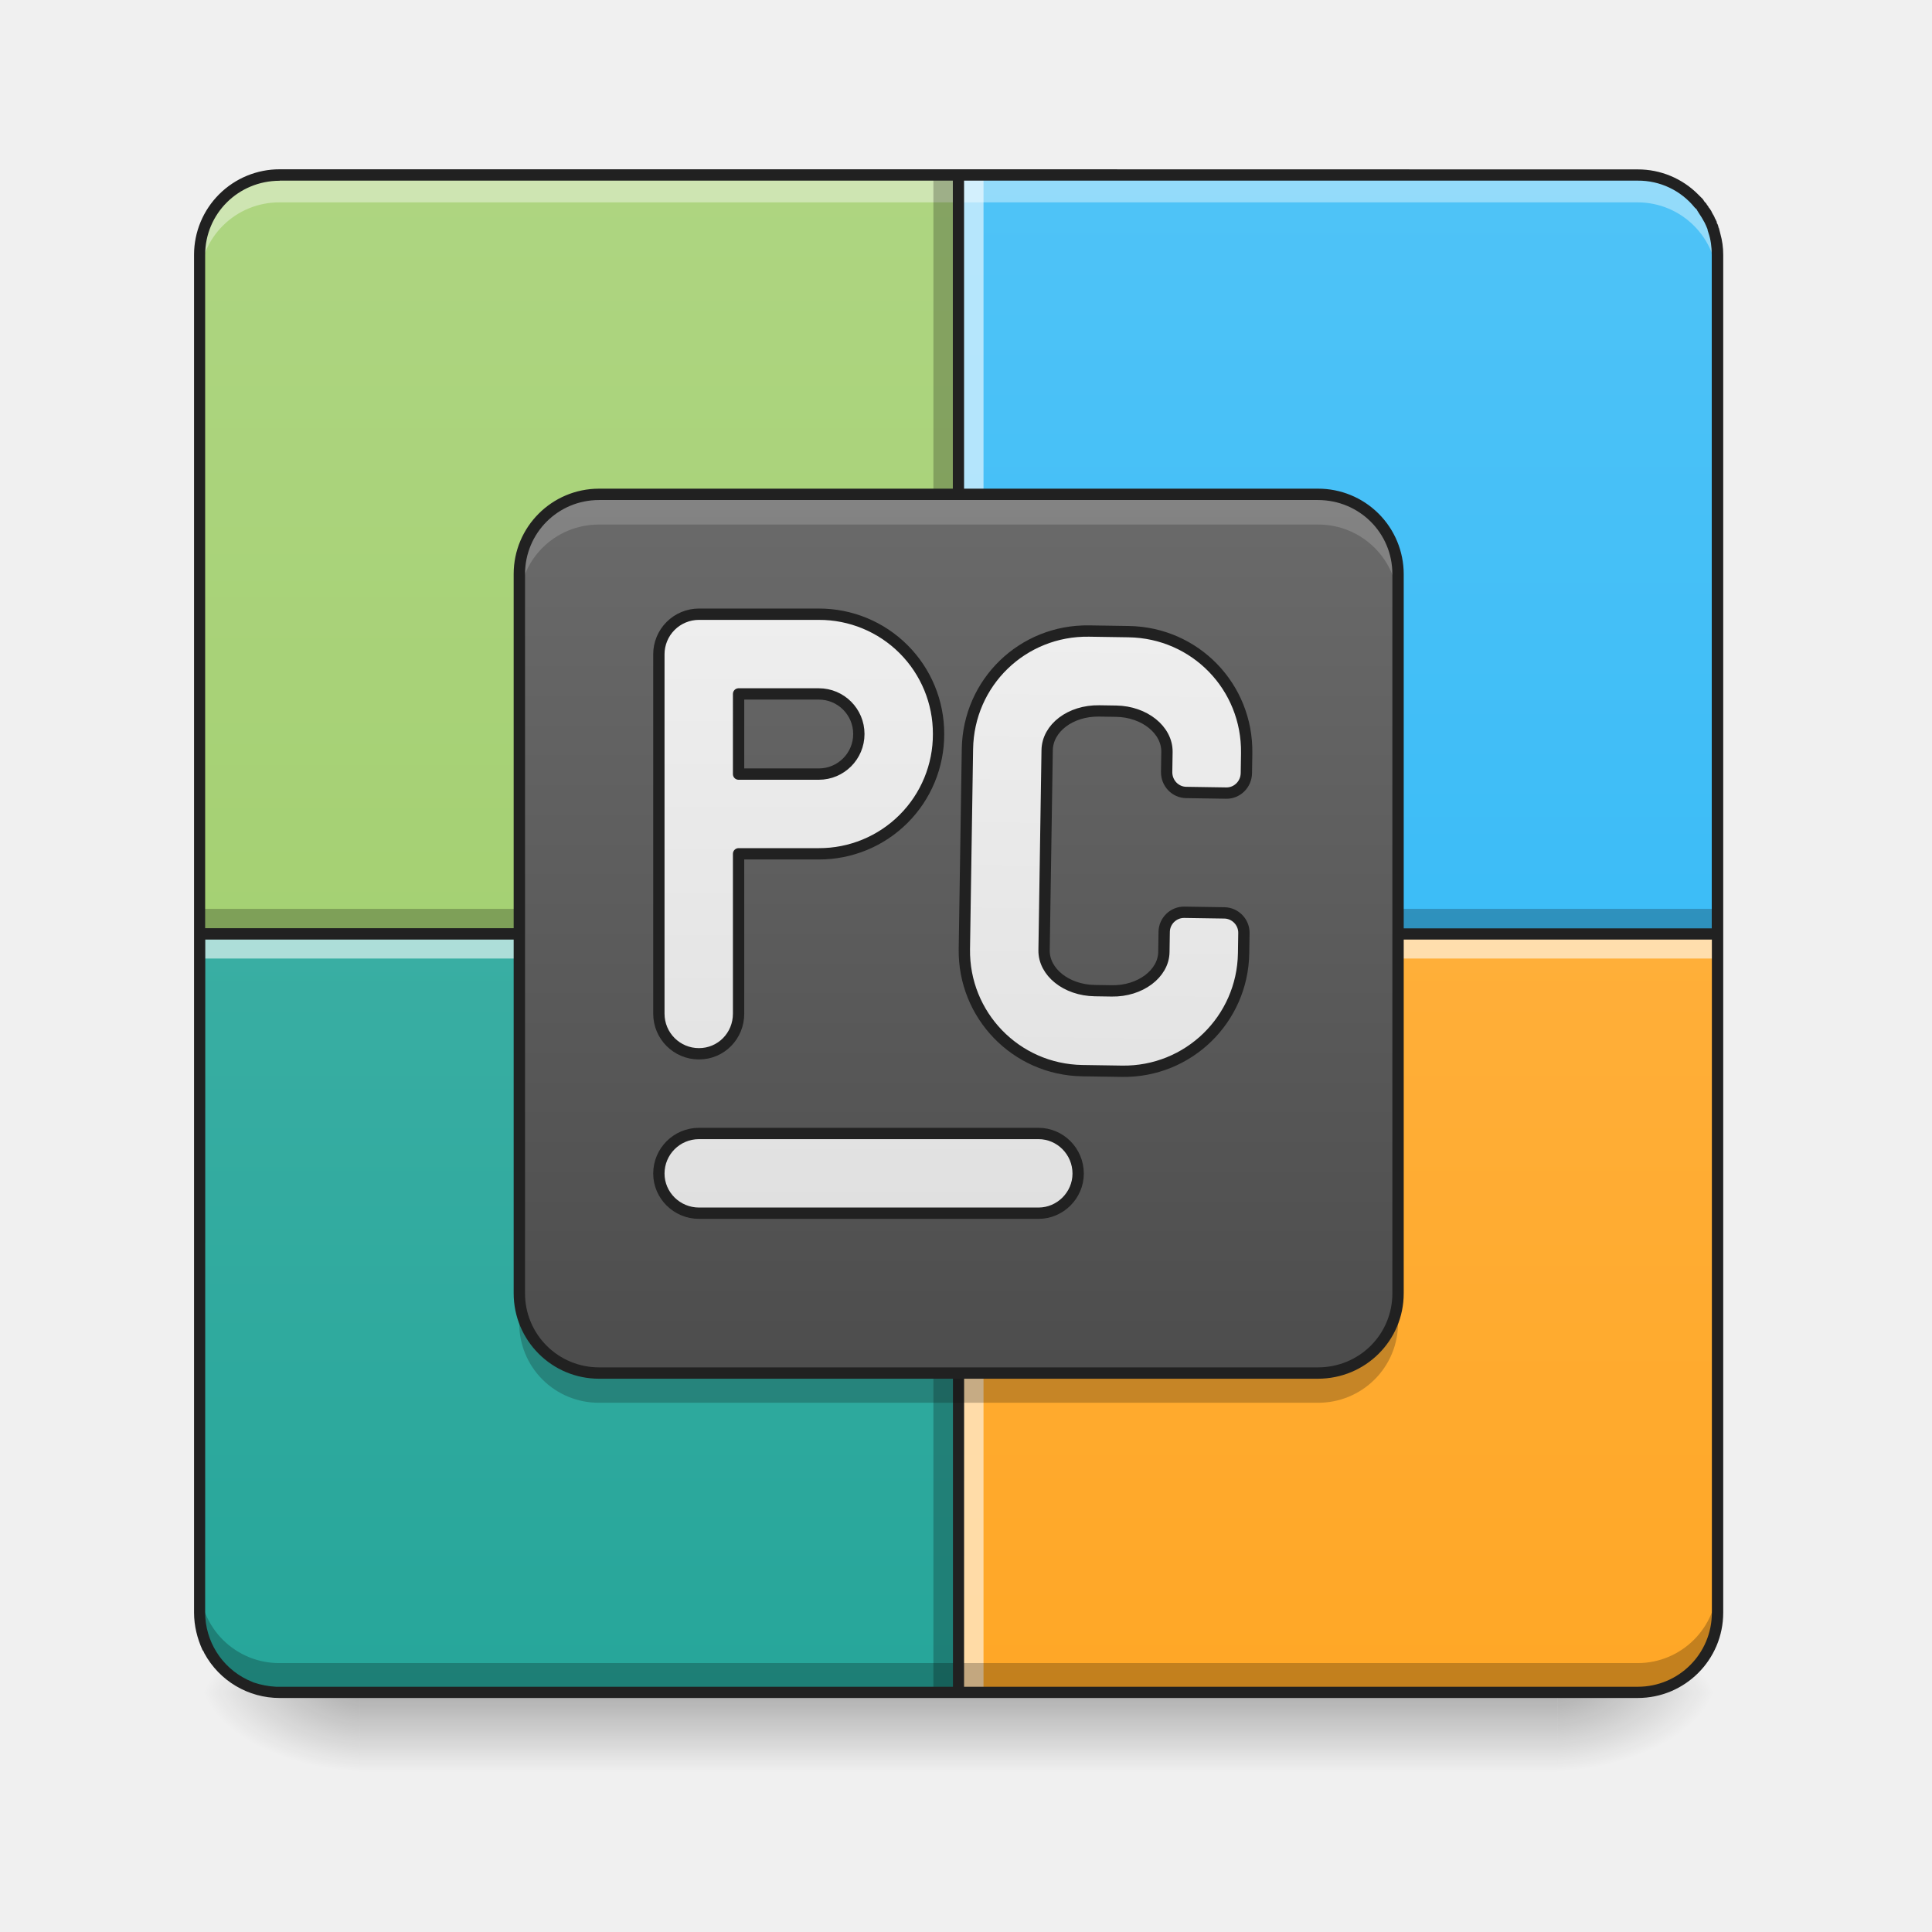
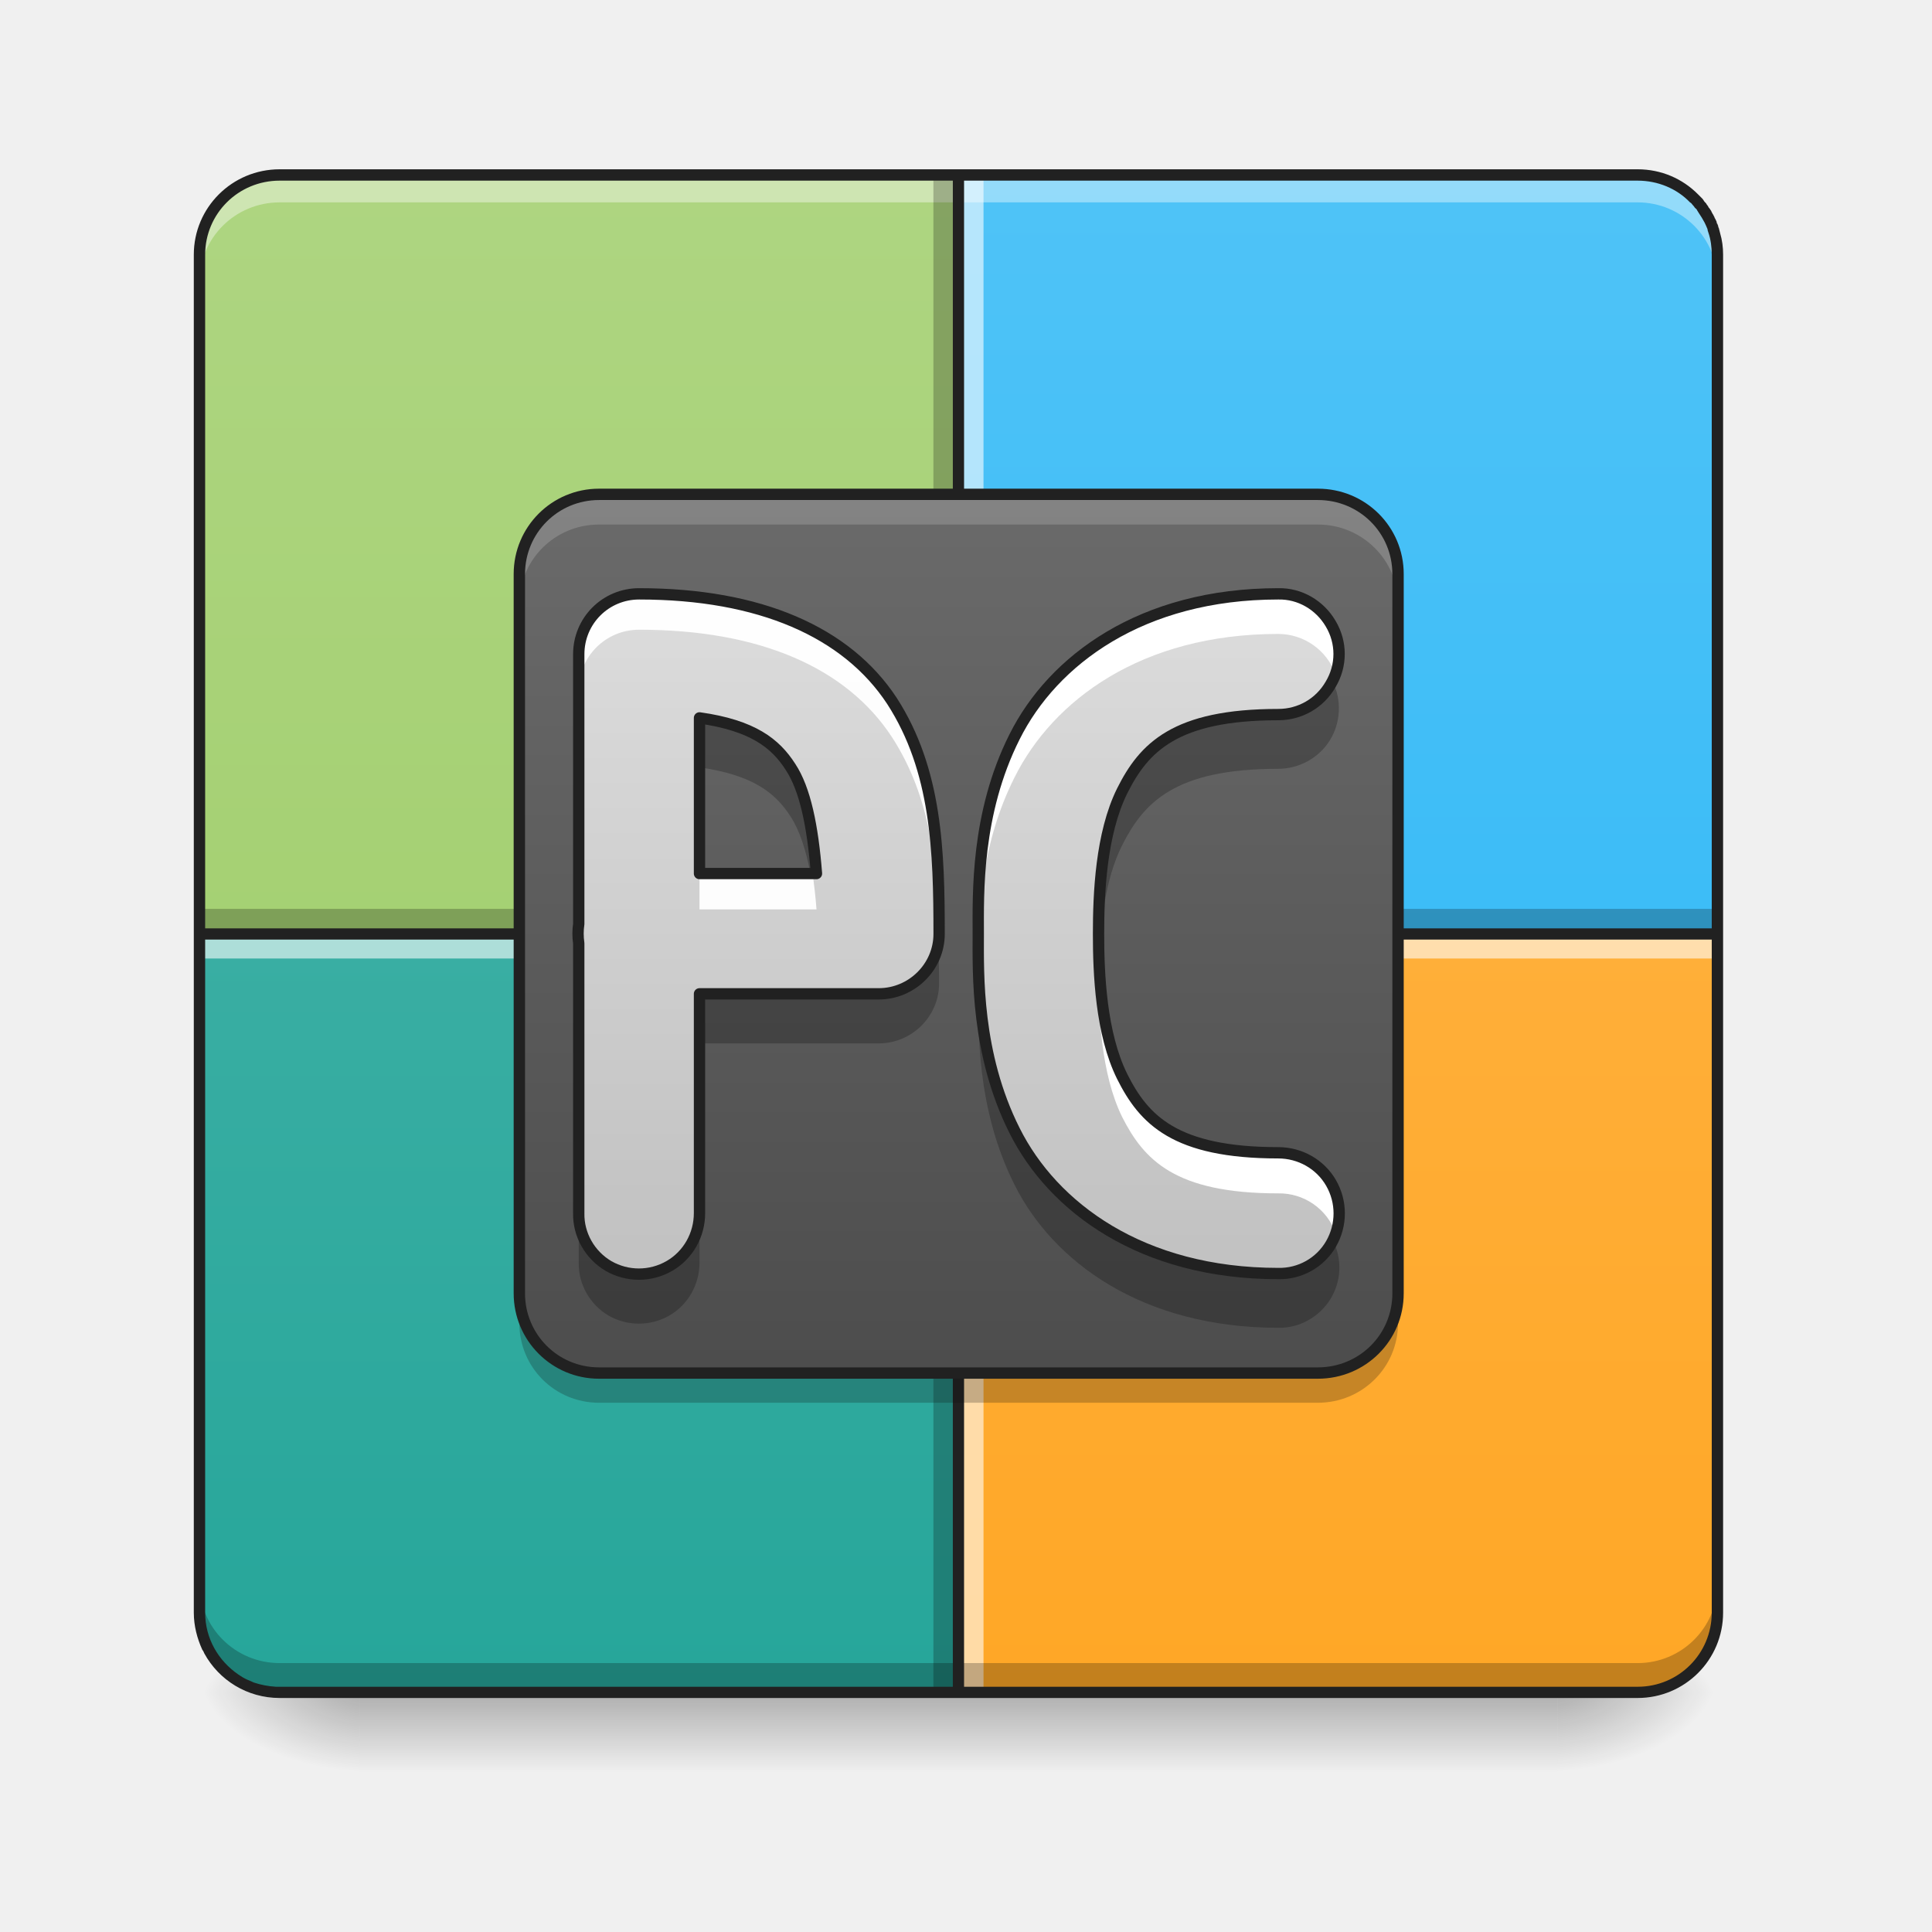
- <svg xmlns="http://www.w3.org/2000/svg" width="16pt" height="16pt" viewBox="0 0 16 16">
+ <svg xmlns="http://www.w3.org/2000/svg" width="16px" height="16px" viewBox="0 0 16 16" version="1.1">
  <defs>
-     <linearGradient id="a" gradientUnits="userSpaceOnUse" x1="254" y1="233.5" x2="254" y2="254.667" gradientTransform="matrix(.03125 0 0 .03125 0 6.72)">
-       <stop offset="0" stop-opacity=".275" />
-       <stop offset="1" stop-opacity="0" />
+     <linearGradient id="linear0" gradientUnits="userSpaceOnUse" x1="254" y1="233.5" x2="254" y2="254.667" gradientTransform="matrix(0.031253,0,0,0.031253,-0.00000190753,6.719393)">
+       <stop offset="0" style="stop-color:rgb(0%,0%,0%);stop-opacity:0.275;" />
+       <stop offset="1" style="stop-color:rgb(0%,0%,0%);stop-opacity:0;" />
    </linearGradient>
-     <radialGradient id="b" gradientUnits="userSpaceOnUse" cx="450.909" cy="189.579" fx="450.909" fy="189.579" r="21.167" gradientTransform="matrix(0 -.03907 -.07032 0 26.065 31.798)">
-       <stop offset="0" stop-opacity=".314" />
-       <stop offset=".222" stop-opacity=".275" />
-       <stop offset="1" stop-opacity="0" />
+     <radialGradient id="radial0" gradientUnits="userSpaceOnUse" cx="450.909" cy="189.579" fx="450.909" fy="189.579" r="21.167" gradientTransform="matrix(0.0000000870852,-0.0390662,-0.0703192,-0.0000000507693,26.06532,31.79767)">
+       <stop offset="0" style="stop-color:rgb(0%,0%,0%);stop-opacity:0.314;" />
+       <stop offset="0.222" style="stop-color:rgb(0%,0%,0%);stop-opacity:0.275;" />
+       <stop offset="1" style="stop-color:rgb(0%,0%,0%);stop-opacity:0;" />
    </radialGradient>
-     <radialGradient id="c" gradientUnits="userSpaceOnUse" cx="450.909" cy="189.579" fx="450.909" fy="189.579" r="21.167" gradientTransform="matrix(0 .03907 .07032 0 -10.189 -3.764)">
-       <stop offset="0" stop-opacity=".314" />
-       <stop offset=".222" stop-opacity=".275" />
-       <stop offset="1" stop-opacity="0" />
+     <radialGradient id="radial1" gradientUnits="userSpaceOnUse" cx="450.909" cy="189.579" fx="450.909" fy="189.579" r="21.167" gradientTransform="matrix(-0.0000000870852,0.0390662,0.0703192,0.0000000507693,-10.18881,-3.763739)">
+       <stop offset="0" style="stop-color:rgb(0%,0%,0%);stop-opacity:0.314;" />
+       <stop offset="0.222" style="stop-color:rgb(0%,0%,0%);stop-opacity:0.275;" />
+       <stop offset="1" style="stop-color:rgb(0%,0%,0%);stop-opacity:0;" />
    </radialGradient>
-     <radialGradient id="d" gradientUnits="userSpaceOnUse" cx="450.909" cy="189.579" fx="450.909" fy="189.579" r="21.167" gradientTransform="matrix(0 -.03907 .07032 0 -10.189 31.798)">
-       <stop offset="0" stop-opacity=".314" />
-       <stop offset=".222" stop-opacity=".275" />
-       <stop offset="1" stop-opacity="0" />
+     <radialGradient id="radial2" gradientUnits="userSpaceOnUse" cx="450.909" cy="189.579" fx="450.909" fy="189.579" r="21.167" gradientTransform="matrix(-0.0000000870852,-0.0390662,0.0703192,-0.0000000507693,-10.18881,31.79767)">
+       <stop offset="0" style="stop-color:rgb(0%,0%,0%);stop-opacity:0.314;" />
+       <stop offset="0.222" style="stop-color:rgb(0%,0%,0%);stop-opacity:0.275;" />
+       <stop offset="1" style="stop-color:rgb(0%,0%,0%);stop-opacity:0;" />
    </radialGradient>
-     <radialGradient id="e" gradientUnits="userSpaceOnUse" cx="450.909" cy="189.579" fx="450.909" fy="189.579" r="21.167" gradientTransform="matrix(0 .03907 -.07032 0 26.065 -3.764)">
-       <stop offset="0" stop-opacity=".314" />
-       <stop offset=".222" stop-opacity=".275" />
-       <stop offset="1" stop-opacity="0" />
+     <radialGradient id="radial3" gradientUnits="userSpaceOnUse" cx="450.909" cy="189.579" fx="450.909" fy="189.579" r="21.167" gradientTransform="matrix(0.0000000870852,0.0390662,-0.0703192,0.0000000507693,26.06532,-3.76374)">
+       <stop offset="0" style="stop-color:rgb(0%,0%,0%);stop-opacity:0.314;" />
+       <stop offset="0.222" style="stop-color:rgb(0%,0%,0%);stop-opacity:0.275;" />
+       <stop offset="1" style="stop-color:rgb(0%,0%,0%);stop-opacity:0;" />
    </radialGradient>
-     <linearGradient id="f" gradientUnits="userSpaceOnUse" x1="169.333" y1="233.5" x2="169.333" y2="-168.667" gradientTransform="matrix(.03125 0 0 .03125 0 6.72)">
-       <stop offset="0" stop-color="#ffa726" />
-       <stop offset="1" stop-color="#ffb74d" />
+     <linearGradient id="linear1" gradientUnits="userSpaceOnUse" x1="169.333" y1="233.5" x2="169.333" y2="-168.667" gradientTransform="matrix(0.031253,0,0,0.031253,0,6.719391)">
+       <stop offset="0" style="stop-color:rgb(100%,65.49%,14.902%);stop-opacity:1;" />
+       <stop offset="1" style="stop-color:rgb(100%,71.765%,30.196%);stop-opacity:1;" />
    </linearGradient>
-     <linearGradient id="g" gradientUnits="userSpaceOnUse" x1="169.333" y1="233.5" x2="169.333" y2="-168.667" gradientTransform="matrix(.03125 0 0 .03125 0 6.72)">
-       <stop offset="0" stop-color="#29b6f6" />
-       <stop offset="1" stop-color="#4fc3f7" />
+     <linearGradient id="linear2" gradientUnits="userSpaceOnUse" x1="169.333" y1="233.5" x2="169.333" y2="-168.667" gradientTransform="matrix(0.031253,0,0,0.031253,0,6.719391)">
+       <stop offset="0" style="stop-color:rgb(16.078%,71.373%,96.471%);stop-opacity:1;" />
+       <stop offset="1" style="stop-color:rgb(30.98%,76.471%,96.863%);stop-opacity:1;" />
    </linearGradient>
-     <linearGradient id="h" gradientUnits="userSpaceOnUse" x1="158.75" y1="233.5" x2="158.75" y2="-168.667" gradientTransform="matrix(.03125 0 0 .03125 0 6.72)">
-       <stop offset="0" stop-color="#9ccc65" />
-       <stop offset="1" stop-color="#aed581" />
+     <linearGradient id="linear3" gradientUnits="userSpaceOnUse" x1="158.75" y1="233.5" x2="158.75" y2="-168.667" gradientTransform="matrix(0.031253,0,0,0.031253,0,6.719392)">
+       <stop offset="0" style="stop-color:rgb(61.176%,80%,39.608%);stop-opacity:1;" />
+       <stop offset="1" style="stop-color:rgb(68.235%,83.529%,50.588%);stop-opacity:1;" />
    </linearGradient>
-     <linearGradient id="i" gradientUnits="userSpaceOnUse" x1="455.083" y1="-62.834" x2="52.917" y2="-62.834" gradientTransform="matrix(0 .03125 .03125 0 6.925 -.206)">
-       <stop offset="0" stop-color="#26a69a" />
-       <stop offset="1" stop-color="#4db6ac" />
+     <linearGradient id="linear4" gradientUnits="userSpaceOnUse" x1="455.083" y1="-62.834" x2="52.917" y2="-62.834" gradientTransform="matrix(0,0.031253,0.031253,0,6.925148,-0.205748)">
+       <stop offset="0" style="stop-color:rgb(14.902%,65.098%,60.392%);stop-opacity:1;" />
+       <stop offset="1" style="stop-color:rgb(30.196%,71.373%,67.451%);stop-opacity:1;" />
    </linearGradient>
-     <linearGradient id="j" gradientUnits="userSpaceOnUse" x1="161.101" y1="77.097" x2="161.101" y2="-213.35" gradientTransform="matrix(.04327 0 0 .04327 1.297 10.68)">
-       <stop offset="0" stop-color="#424242" />
-       <stop offset="1" stop-color="#757575" />
+     <linearGradient id="linear5" gradientUnits="userSpaceOnUse" x1="161.101" y1="77.097" x2="161.101" y2="-213.35" gradientTransform="matrix(0.0432742,0,0,0.0432742,1.297495,10.68063)">
+       <stop offset="0" style="stop-color:rgb(25.882%,25.882%,25.882%);stop-opacity:1;" />
+       <stop offset="1" style="stop-color:rgb(45.882%,45.882%,45.882%);stop-opacity:1;" />
    </linearGradient>
-     <linearGradient id="k" gradientUnits="userSpaceOnUse" x1="232.833" y1="106.5" x2="232.833" y2="-52.25">
-       <stop offset="0" stop-color="#e0e0e0" />
-       <stop offset="1" stop-color="#eee" />
+     <linearGradient id="linear6" gradientUnits="userSpaceOnUse" x1="105.833" y1="117.083" x2="105.833" y2="-115.75" gradientTransform="matrix(1,0,0,1,84.66666,31.75)">
+       <stop offset="0" style="stop-color:rgb(74.118%,74.118%,74.118%);stop-opacity:1;" />
+       <stop offset="1" style="stop-color:rgb(87.843%,87.843%,87.843%);stop-opacity:1;" />
    </linearGradient>
-     <linearGradient id="l" gradientUnits="userSpaceOnUse" x1="1120" y1="1215.118" x2="1120" y2="615.118">
-       <stop offset="0" stop-color="#e0e0e0" />
-       <stop offset="1" stop-color="#eee" />
-     </linearGradient>
-     <linearGradient id="m" gradientUnits="userSpaceOnUse" x1="206.375" y1="106.5" x2="206.375" y2="-52.25">
-       <stop offset="0" stop-color="#e0e0e0" />
-       <stop offset="1" stop-color="#eee" />
+     <linearGradient id="linear7" gradientUnits="userSpaceOnUse" x1="306.917" y1="148.833" x2="306.917" y2="-84" gradientTransform="matrix(0.031253,0,0,0.031253,0,6.719392)">
+       <stop offset="0" style="stop-color:rgb(74.118%,74.118%,74.118%);stop-opacity:1;" />
+       <stop offset="1" style="stop-color:rgb(87.843%,87.843%,87.843%);stop-opacity:1;" />
    </linearGradient>
  </defs>
-   <path d="M2.977 13.969h9.921v.734H2.977zm0 0" fill="url(#a)" />
-   <path d="M12.898 14.016h1.325v-.66h-1.325zm0 0" fill="url(#b)" />
-   <path d="M2.977 14.016H1.652v.664h1.325zm0 0" fill="url(#c)" />
-   <path d="M2.977 14.016H1.652v-.66h1.325zm0 0" fill="url(#d)" />
-   <path d="M12.898 14.016h1.325v.664h-1.325zm0 0" fill="url(#e)" />
-   <path d="M7.938 7.734v6.282h5.625a.66.66 0 0 0 .66-.66V7.733zm0 0" fill="url(#f)" />
-   <path d="M7.938 1.45v6.284h6.285V2.11a.66.66 0 0 0-.66-.66zm0 0" fill="url(#g)" />
-   <path d="M7.938 7.734V1.45H2.316a.66.66 0 0 0-.664.66v5.625zm0 0" fill="url(#h)" />
-   <path d="M1.652 7.527h12.57v.164H1.653zm0 0" fill-opacity=".235" />
-   <path d="M1.652 2.336v-.242a.66.66 0 0 1 .664-.66h11.246a.66.66 0 0 1 .66.66v.242a.66.66 0 0 0-.66-.66H2.316a.66.66 0 0 0-.664.66zm0 0" fill="#fff" fill-opacity=".392" />
-   <path d="M1.652 7.734h6.285v6.282h-5.62a.66.66 0 0 1-.665-.66zm0 0" fill="url(#i)" />
-   <path d="M7.73 14.016V1.449h.168v12.567zm0 0" fill-opacity=".235" />
-   <path d="M7.98 14.016V1.449h.165v12.567zm0 0" fill="#fff" fill-opacity=".588" />
-   <path d="M1.652 7.773h12.57v.165H1.653zm0 0" fill="#fff" fill-opacity=".588" />
-   <path d="M1.652 13.113v.242c0 .368.297.66.664.66h11.246a.66.66 0 0 0 .66-.66v-.242a.66.66 0 0 1-.66.66H2.316a.66.66 0 0 1-.664-.66zm0 0" fill-opacity=".235" />
-   <path d="M7.89 1.402H2.317a.708.708 0 0 0-.71.707v11.246c0 .11.027.215.07.31.008.007.012.019.015.026a.709.709 0 0 0 .625.371h11.246c.391 0 .708-.316.708-.707V2.11a.637.637 0 0 0-.024-.175l-.012-.047s0-.004-.004-.004c0-.008 0-.012-.003-.016 0-.004-.004-.008-.004-.012 0 0 0-.003-.004-.003 0-.008-.004-.012-.004-.02-.004-.004-.004-.008-.008-.016 0 0-.004-.004-.004-.007 0 0-.004-.004-.004-.008s-.004-.008-.008-.016c0-.004-.004-.008-.007-.012-.004-.007-.004-.011-.008-.015-.004-.008-.004-.012-.008-.016-.008-.012-.012-.02-.02-.027 0-.004-.003-.008-.003-.008a.082.082 0 0 1-.016-.023c-.008-.008-.016-.016-.02-.024-.007-.012-.015-.02-.023-.027l-.024-.024a.702.702 0 0 0-.5-.207zm-5.574.094h5.575v6.191H1.699V2.11c0-.34.274-.613.617-.613zm5.668 0h5.579a.601.601 0 0 1 .472.223l.016.015c0 .004.004.004.004.008l.015.024c.016.023.032.05.047.078.008.015.016.035.024.054 0 .008.004.02.007.028.02.058.028.12.028.183v5.579H7.984zM1.7 7.781h6.192v6.188H2.286a.696.696 0 0 1-.184-.035l-.055-.024a.619.619 0 0 1-.348-.555zm6.285 0h6.192v5.574c0 .34-.274.614-.614.614H7.984zm0 0" fill="#212121" />
-   <path d="M4.96 4.094h5.954c.367 0 .664.297.664.66v5.957c0 .363-.297.66-.664.66H4.961a.662.662 0 0 1-.66-.66V4.754c0-.363.297-.66.66-.66zm0 0" fill="url(#j)" />
-   <path d="M4.96 4.094a.66.66 0 0 0-.66.66v.25c0-.367.294-.66.66-.66h5.954a.66.66 0 0 1 .664.66v-.25a.663.663 0 0 0-.664-.66zm0 0" fill="#d7d7d7" fill-opacity=".235" />
-   <path d="M4.96 11.617a.657.657 0 0 1-.66-.66v-.246c0 .363.294.66.66.66h5.954a.663.663 0 0 0 .664-.66v.246a.66.66 0 0 1-.664.66zm0 0" fill="#0f0f0f" fill-opacity=".235" />
-   <path d="M4.96 4.047a.707.707 0 0 0-.706.707v5.957c0 .39.316.707.707.707h5.953c.395 0 .711-.316.711-.707V4.754a.708.708 0 0 0-.71-.707zm0 .094h5.954c.344 0 .617.273.617.613v5.957c0 .34-.273.613-.617.613H4.961a.612.612 0 0 1-.613-.613V4.754c0-.34.273-.613.613-.613zm0 0" fill="#212121" />
-   <path d="M185.232-52.266a10.615 10.615 0 0 0-10.624 10.624V53.6c0 5.875 4.75 10.624 10.624 10.624 5.875 0 10.5-4.75 10.5-10.624V11.23h21.247a31.633 31.633 0 0 0 31.747-31.748 31.633 31.633 0 0 0-31.747-31.747zm10.5 21.123h21.247c5.875 0 10.624 4.75 10.624 10.624 0 5.875-4.75 10.624-10.624 10.624h-21.248zm0 0" transform="matrix(.03125 0 0 .03125 0 6.72)" fill="url(#k)" stroke-width="3" stroke-linecap="round" stroke-linejoin="round" stroke="#212121" />
-   <path d="M1100.21 615.06c-66.608 0-119.989 53.38-119.989 119.988v200.296c0 66.135 53.381 119.988 119.989 119.988h39.681c66.608 0 119.989-53.853 119.989-119.988V915.03c0-10.865-8.976-19.84-19.84-19.84h-40.155c-10.865 0-19.84 8.975-19.84 19.84v20.313c0 21.73-23.148 39.681-51.491 39.681h-17.007c-28.816 0-51.49-17.951-51.49-39.681V735.048c0-22.203 22.674-40.154 51.49-40.154h17.007c28.343 0 51.49 17.951 51.49 40.154v19.84c0 11.338 8.976 20.314 19.841 20.314h40.154c10.865 0 19.84-8.976 19.84-20.313v-19.841c0-66.608-53.38-119.989-119.988-119.989zm0 0" transform="rotate(.882) scale(.00827)" fill="url(#l)" stroke-width="11.339" stroke-linecap="round" stroke-linejoin="round" stroke="#212121" />
-   <path d="M185.232 85.346h89.992c5.75 0 10.499 4.75 10.499 10.624 0 5.75-4.75 10.5-10.5 10.5h-89.99c-5.875 0-10.625-4.75-10.625-10.5 0-5.874 4.75-10.624 10.624-10.624zm0 0" transform="matrix(.03125 0 0 .03125 0 6.72)" fill="url(#m)" stroke-width="3" stroke-linecap="round" stroke-linejoin="round" stroke="#212121" />
+   <g id="surface1">
+     <path style=" stroke:none;fill-rule:nonzero;fill:url(#linear0);" d="M 2.977 13.969 L 12.898 13.969 L 12.898 14.703 L 2.977 14.703 Z M 2.977 13.969 " />
+     <path style=" stroke:none;fill-rule:nonzero;fill:url(#radial0);" d="M 12.898 14.016 L 14.223 14.016 L 14.223 13.355 L 12.898 13.355 Z M 12.898 14.016 " />
+     <path style=" stroke:none;fill-rule:nonzero;fill:url(#radial1);" d="M 2.977 14.016 L 1.652 14.016 L 1.652 14.68 L 2.977 14.68 Z M 2.977 14.016 " />
+     <path style=" stroke:none;fill-rule:nonzero;fill:url(#radial2);" d="M 2.977 14.016 L 1.652 14.016 L 1.652 13.355 L 2.977 13.355 Z M 2.977 14.016 " />
+     <path style=" stroke:none;fill-rule:nonzero;fill:url(#radial3);" d="M 12.898 14.016 L 14.223 14.016 L 14.223 14.68 L 12.898 14.68 Z M 12.898 14.016 " />
+     <path style=" stroke:none;fill-rule:nonzero;fill:url(#linear1);" d="M 7.938 7.734 L 7.938 14.016 L 13.562 14.016 C 13.926 14.016 14.223 13.723 14.223 13.355 L 14.223 7.734 Z M 7.938 7.734 " />
+     <path style=" stroke:none;fill-rule:nonzero;fill:url(#linear2);" d="M 7.938 1.449 L 7.938 7.734 L 14.223 7.734 L 14.223 2.109 C 14.223 1.742 13.926 1.449 13.562 1.449 Z M 7.938 1.449 " />
+     <path style=" stroke:none;fill-rule:nonzero;fill:url(#linear3);" d="M 7.938 7.734 L 7.938 1.449 L 2.316 1.449 C 1.949 1.449 1.652 1.742 1.652 2.109 L 1.652 7.734 Z M 7.938 7.734 " />
+     <path style=" stroke:none;fill-rule:nonzero;fill:rgb(0%,0%,0%);fill-opacity:0.235;" d="M 1.652 7.527 L 14.223 7.527 L 14.223 7.691 L 1.652 7.691 Z M 1.652 7.527 " />
+     <path style=" stroke:none;fill-rule:nonzero;fill:rgb(100%,100%,100%);fill-opacity:0.392;" d="M 1.652 2.336 L 1.652 2.094 C 1.652 1.727 1.949 1.434 2.316 1.434 L 13.562 1.434 C 13.926 1.434 14.223 1.727 14.223 2.094 L 14.223 2.336 C 14.223 1.969 13.926 1.676 13.562 1.676 L 2.316 1.676 C 1.949 1.676 1.652 1.969 1.652 2.336 Z M 1.652 2.336 " />
+     <path style=" stroke:none;fill-rule:nonzero;fill:url(#linear4);" d="M 1.652 7.734 L 7.938 7.734 L 7.938 14.016 L 2.316 14.016 C 1.949 14.016 1.652 13.723 1.652 13.355 Z M 1.652 7.734 " />
+     <path style=" stroke:none;fill-rule:nonzero;fill:rgb(0%,0%,0%);fill-opacity:0.235;" d="M 7.73 14.016 L 7.73 1.449 L 7.898 1.449 L 7.898 14.016 Z M 7.73 14.016 " />
+     <path style=" stroke:none;fill-rule:nonzero;fill:rgb(100%,100%,100%);fill-opacity:0.588;" d="M 7.98 14.016 L 7.98 1.449 L 8.145 1.449 L 8.145 14.016 Z M 7.98 14.016 " />
+     <path style=" stroke:none;fill-rule:nonzero;fill:rgb(100%,100%,100%);fill-opacity:0.588;" d="M 1.652 7.773 L 14.223 7.773 L 14.223 7.938 L 1.652 7.938 Z M 1.652 7.773 " />
+     <path style=" stroke:none;fill-rule:nonzero;fill:rgb(0%,0%,0%);fill-opacity:0.235;" d="M 1.652 13.113 L 1.652 13.355 C 1.652 13.723 1.949 14.016 2.316 14.016 L 13.562 14.016 C 13.926 14.016 14.223 13.723 14.223 13.355 L 14.223 13.113 C 14.223 13.48 13.926 13.773 13.562 13.773 L 2.316 13.773 C 1.949 13.773 1.652 13.48 1.652 13.113 Z M 1.652 13.113 " />
+     <path style=" stroke:none;fill-rule:nonzero;fill:rgb(12.941%,12.941%,12.941%);fill-opacity:1;" d="M 7.891 1.402 L 2.316 1.402 C 1.922 1.402 1.605 1.719 1.605 2.109 L 1.605 13.355 C 1.605 13.465 1.633 13.57 1.676 13.664 C 1.684 13.672 1.688 13.684 1.691 13.691 C 1.812 13.914 2.047 14.062 2.316 14.062 L 13.562 14.062 C 13.953 14.062 14.27 13.746 14.27 13.355 L 14.27 2.109 C 14.27 2.047 14.262 1.988 14.246 1.934 C 14.242 1.918 14.238 1.902 14.234 1.887 C 14.234 1.887 14.234 1.883 14.23 1.883 C 14.23 1.875 14.23 1.871 14.227 1.867 C 14.227 1.863 14.223 1.859 14.223 1.855 C 14.223 1.855 14.223 1.852 14.219 1.852 C 14.219 1.844 14.215 1.84 14.215 1.832 C 14.211 1.828 14.211 1.824 14.207 1.816 C 14.207 1.816 14.203 1.812 14.203 1.809 C 14.203 1.809 14.199 1.805 14.199 1.801 C 14.199 1.797 14.195 1.793 14.191 1.785 C 14.191 1.781 14.188 1.777 14.184 1.773 C 14.18 1.766 14.18 1.762 14.176 1.758 C 14.172 1.75 14.172 1.746 14.168 1.742 C 14.16 1.73 14.156 1.723 14.148 1.715 C 14.148 1.711 14.145 1.707 14.145 1.707 C 14.137 1.699 14.133 1.691 14.129 1.684 C 14.121 1.676 14.113 1.668 14.109 1.66 C 14.102 1.648 14.094 1.641 14.086 1.633 C 14.078 1.625 14.07 1.617 14.062 1.609 C 13.934 1.48 13.758 1.402 13.562 1.402 Z M 2.316 1.496 L 7.891 1.496 L 7.891 7.688 L 1.699 7.688 L 1.699 2.109 C 1.699 1.77 1.973 1.496 2.316 1.496 Z M 7.984 1.496 L 13.562 1.496 C 13.73 1.496 13.887 1.562 13.996 1.676 C 14.004 1.68 14.012 1.688 14.016 1.695 C 14.023 1.703 14.031 1.711 14.035 1.719 C 14.039 1.723 14.047 1.73 14.051 1.734 C 14.051 1.738 14.055 1.738 14.055 1.742 C 14.059 1.75 14.066 1.758 14.07 1.766 C 14.086 1.789 14.102 1.816 14.117 1.844 C 14.125 1.859 14.133 1.879 14.141 1.898 C 14.141 1.906 14.145 1.918 14.148 1.926 C 14.168 1.984 14.176 2.047 14.176 2.109 L 14.176 7.688 L 7.984 7.688 Z M 1.699 7.781 L 7.891 7.781 L 7.891 13.969 L 2.316 13.969 C 2.305 13.969 2.293 13.969 2.285 13.969 C 2.219 13.965 2.16 13.953 2.102 13.934 C 2.086 13.926 2.066 13.918 2.047 13.91 C 2.02 13.898 1.996 13.883 1.973 13.867 C 1.809 13.754 1.699 13.57 1.699 13.355 Z M 7.984 7.781 L 14.176 7.781 L 14.176 13.355 C 14.176 13.695 13.902 13.969 13.562 13.969 L 7.984 13.969 Z M 7.984 7.781 " />
+     <path style=" stroke:none;fill-rule:nonzero;fill:url(#linear5);" d="M 4.961 4.094 L 10.914 4.094 C 11.281 4.094 11.578 4.391 11.578 4.754 L 11.578 10.711 C 11.578 11.074 11.281 11.371 10.914 11.371 L 4.961 11.371 C 4.598 11.371 4.301 11.074 4.301 10.711 L 4.301 4.754 C 4.301 4.391 4.598 4.094 4.961 4.094 Z M 4.961 4.094 " />
+     <path style=" stroke:none;fill-rule:nonzero;fill:rgb(84.314%,84.314%,84.314%);fill-opacity:0.235;" d="M 4.961 4.094 C 4.594 4.094 4.301 4.391 4.301 4.754 L 4.301 5.004 C 4.301 4.637 4.594 4.344 4.961 4.344 L 10.914 4.344 C 11.281 4.344 11.578 4.637 11.578 5.004 L 11.578 4.754 C 11.578 4.391 11.281 4.094 10.914 4.094 Z M 4.961 4.094 " />
+     <path style=" stroke:none;fill-rule:nonzero;fill:rgb(5.882%,5.882%,5.882%);fill-opacity:0.235;" d="M 4.961 11.617 C 4.594 11.617 4.301 11.324 4.301 10.957 L 4.301 10.711 C 4.301 11.074 4.594 11.371 4.961 11.371 L 10.914 11.371 C 11.281 11.371 11.578 11.074 11.578 10.711 L 11.578 10.957 C 11.578 11.324 11.281 11.617 10.914 11.617 Z M 4.961 11.617 " />
+     <path style=" stroke:none;fill-rule:nonzero;fill:rgb(12.941%,12.941%,12.941%);fill-opacity:1;" d="M 4.961 4.047 C 4.57 4.047 4.254 4.363 4.254 4.754 L 4.254 10.711 C 4.254 11.102 4.57 11.418 4.961 11.418 L 10.914 11.418 C 11.309 11.418 11.625 11.102 11.625 10.711 L 11.625 4.754 C 11.625 4.363 11.309 4.047 10.914 4.047 Z M 4.961 4.141 L 10.914 4.141 C 11.258 4.141 11.531 4.414 11.531 4.754 L 11.531 10.711 C 11.531 11.051 11.258 11.324 10.914 11.324 L 4.961 11.324 C 4.621 11.324 4.348 11.051 4.348 10.711 L 4.348 4.754 C 4.348 4.414 4.621 4.141 4.961 4.141 Z M 4.961 4.141 " />
+     <path style="fill:none;stroke-width:31.95;stroke-linecap:round;stroke-linejoin:round;stroke:url(#linear6);stroke-miterlimit:4;" d="M 169.359 32.476 L 232.853 32.476 C 232.853 -9.895 227.603 -41.642 169.359 -41.642 L 169.359 106.469 " transform="matrix(0.031253,0,0,0.031253,0,6.719392)" />
+     <path style=" stroke:none;fill-rule:nonzero;fill:rgb(100%,100%,100%);fill-opacity:0.958;" d="M 5.293 4.918 C 5.016 4.918 4.793 5.141 4.793 5.418 L 4.793 5.715 C 4.793 5.438 5.016 5.215 5.293 5.215 C 6.293 5.215 7.012 5.531 7.387 6.105 C 7.711 6.605 7.766 7.18 7.773 7.77 C 7.777 7.758 7.777 7.746 7.777 7.734 C 7.777 7.051 7.758 6.379 7.387 5.805 C 7.012 5.234 6.293 4.918 5.293 4.918 Z M 5.793 7.234 L 5.793 7.531 L 6.762 7.531 C 6.754 7.426 6.742 7.324 6.73 7.234 Z M 4.793 7.652 C 4.785 7.703 4.785 7.758 4.793 7.812 Z M 4.793 7.652 " />
+     <path style=" stroke:none;fill-rule:nonzero;fill:rgb(0%,0%,0%);fill-opacity:0.235;" d="M 5.793 5.945 L 5.793 6.355 C 6.234 6.418 6.422 6.566 6.547 6.762 C 6.621 6.875 6.672 7.031 6.711 7.23 L 6.762 7.23 C 6.73 6.836 6.668 6.531 6.547 6.348 C 6.422 6.152 6.234 6.004 5.793 5.945 Z M 7.773 7.785 C 7.746 8.035 7.531 8.227 7.277 8.23 L 5.793 8.23 L 5.793 8.641 L 7.277 8.641 C 7.551 8.641 7.777 8.418 7.777 8.145 C 7.777 8.023 7.773 7.902 7.773 7.785 Z M 4.793 8.062 C 4.785 8.113 4.785 8.168 4.793 8.223 Z M 4.793 10.043 L 4.793 10.457 C 4.789 10.637 4.887 10.805 5.039 10.895 C 5.195 10.984 5.387 10.984 5.543 10.895 C 5.699 10.805 5.793 10.637 5.793 10.457 L 5.793 10.043 C 5.793 10.223 5.699 10.391 5.543 10.48 C 5.387 10.574 5.195 10.574 5.039 10.48 C 4.887 10.391 4.789 10.223 4.793 10.043 Z M 4.793 10.043 " />
+     <path style="fill:none;stroke-width:3;stroke-linecap:round;stroke-linejoin:round;stroke:rgb(12.941%,12.941%,12.941%);stroke-opacity:1;stroke-miterlimit:4;" d="M 169.359 -57.64 C 160.485 -57.64 153.36 -50.516 153.36 -41.642 L 153.36 29.852 C 153.11 31.476 153.11 33.226 153.36 34.976 L 153.36 106.469 C 153.235 112.219 156.36 117.593 161.235 120.468 C 166.234 123.343 172.359 123.343 177.358 120.468 C 182.358 117.593 185.357 112.219 185.357 106.469 L 185.357 48.35 L 232.853 48.35 C 241.602 48.35 248.851 41.226 248.851 32.476 C 248.851 10.603 248.226 -10.894 236.352 -29.268 C 224.354 -47.516 201.356 -57.64 169.359 -57.64 Z M 185.357 -24.768 C 199.481 -22.768 205.48 -18.019 209.48 -11.769 C 213.355 -5.895 215.354 3.854 216.354 16.478 L 185.357 16.478 Z M 185.357 -24.768 " transform="matrix(0.031253,0,0,0.031253,0,6.719392)" />
+     <path style=" stroke:none;fill-rule:nonzero;fill:url(#linear7);" d="M 10.586 4.918 C 9.453 4.918 8.719 5.469 8.402 6.102 C 8.082 6.738 8.102 7.402 8.102 7.734 C 8.102 8.062 8.082 8.727 8.402 9.363 C 8.719 9.996 9.453 10.547 10.586 10.547 C 10.766 10.551 10.934 10.457 11.023 10.301 C 11.113 10.145 11.113 9.953 11.023 9.797 C 10.934 9.641 10.766 9.547 10.586 9.547 C 9.73 9.547 9.473 9.273 9.293 8.914 C 9.117 8.559 9.098 8.062 9.098 7.734 C 9.098 7.402 9.117 6.906 9.293 6.551 C 9.473 6.191 9.73 5.918 10.586 5.918 C 10.766 5.918 10.93 5.824 11.02 5.668 C 11.113 5.512 11.113 5.32 11.02 5.164 C 10.93 5.012 10.766 4.914 10.586 4.918 Z M 10.586 4.918 " />
+     <path style=" stroke:none;fill-rule:nonzero;fill:rgb(100%,100%,100%);fill-opacity:1;" d="M 10.586 4.918 C 9.453 4.918 8.719 5.469 8.402 6.102 C 8.082 6.738 8.102 7.402 8.102 7.734 C 8.102 7.781 8.102 7.836 8.102 7.898 C 8.102 7.539 8.129 6.98 8.402 6.438 C 8.719 5.801 9.453 5.25 10.586 5.25 C 10.797 5.25 10.988 5.383 11.059 5.582 C 11.113 5.43 11.09 5.258 10.996 5.129 C 10.902 4.996 10.746 4.918 10.586 4.918 Z M 9.102 7.898 C 9.098 7.957 9.098 8.016 9.098 8.066 C 9.098 8.398 9.117 8.891 9.293 9.25 C 9.473 9.605 9.73 9.883 10.586 9.883 C 10.797 9.879 10.992 10.012 11.062 10.215 C 11.117 10.062 11.094 9.891 10.996 9.758 C 10.902 9.625 10.746 9.547 10.586 9.547 C 9.73 9.547 9.473 9.273 9.293 8.914 C 9.145 8.613 9.109 8.215 9.102 7.898 Z M 9.102 7.898 " />
+     <path style=" stroke:none;fill-rule:nonzero;fill:rgb(0%,0%,0%);fill-opacity:0.235;" d="M 11.035 5.641 C 10.949 5.812 10.773 5.918 10.586 5.914 C 9.73 5.914 9.473 6.191 9.293 6.551 C 9.117 6.906 9.098 7.402 9.098 7.73 C 9.098 7.801 9.102 7.875 9.102 7.957 C 9.113 7.652 9.152 7.281 9.293 7 C 9.473 6.645 9.73 6.367 10.586 6.367 C 10.758 6.367 10.922 6.277 11.012 6.133 C 11.105 5.984 11.113 5.797 11.035 5.641 Z M 8.102 7.957 C 8.102 8.043 8.102 8.117 8.102 8.184 C 8.102 8.512 8.082 9.176 8.402 9.812 C 8.719 10.445 9.453 10.996 10.586 10.996 C 10.758 11 10.922 10.91 11.016 10.762 C 11.109 10.613 11.117 10.43 11.039 10.273 C 10.949 10.441 10.773 10.551 10.586 10.547 C 9.453 10.547 8.719 9.996 8.402 9.359 C 8.145 8.848 8.105 8.316 8.102 7.957 Z M 8.102 7.957 " />
+     <path style="fill:none;stroke-width:3;stroke-linecap:round;stroke-linejoin:round;stroke:rgb(12.941%,12.941%,12.941%);stroke-opacity:1;stroke-miterlimit:4;" d="M 338.718 -57.64 C 302.471 -57.64 278.973 -40.017 268.849 -19.769 C 258.6 0.604 259.225 21.852 259.225 32.476 C 259.225 42.975 258.6 64.223 268.849 84.596 C 278.973 104.844 302.471 122.468 338.718 122.468 C 344.467 122.593 349.842 119.593 352.716 114.594 C 355.591 109.594 355.591 103.47 352.716 98.47 C 349.842 93.471 344.467 90.471 338.718 90.471 C 311.345 90.471 303.096 81.722 297.347 70.223 C 291.722 58.849 291.097 42.975 291.097 32.476 C 291.097 21.852 291.722 5.979 297.347 -5.395 C 303.096 -16.894 311.345 -25.643 338.718 -25.643 C 344.467 -25.643 349.717 -28.643 352.591 -33.642 C 355.591 -38.642 355.591 -44.766 352.591 -49.766 C 349.717 -54.64 344.467 -57.765 338.718 -57.64 Z M 338.718 -57.64 " transform="matrix(0.031253,0,0,0.031253,0,6.719392)" />
+   </g>
</svg>
